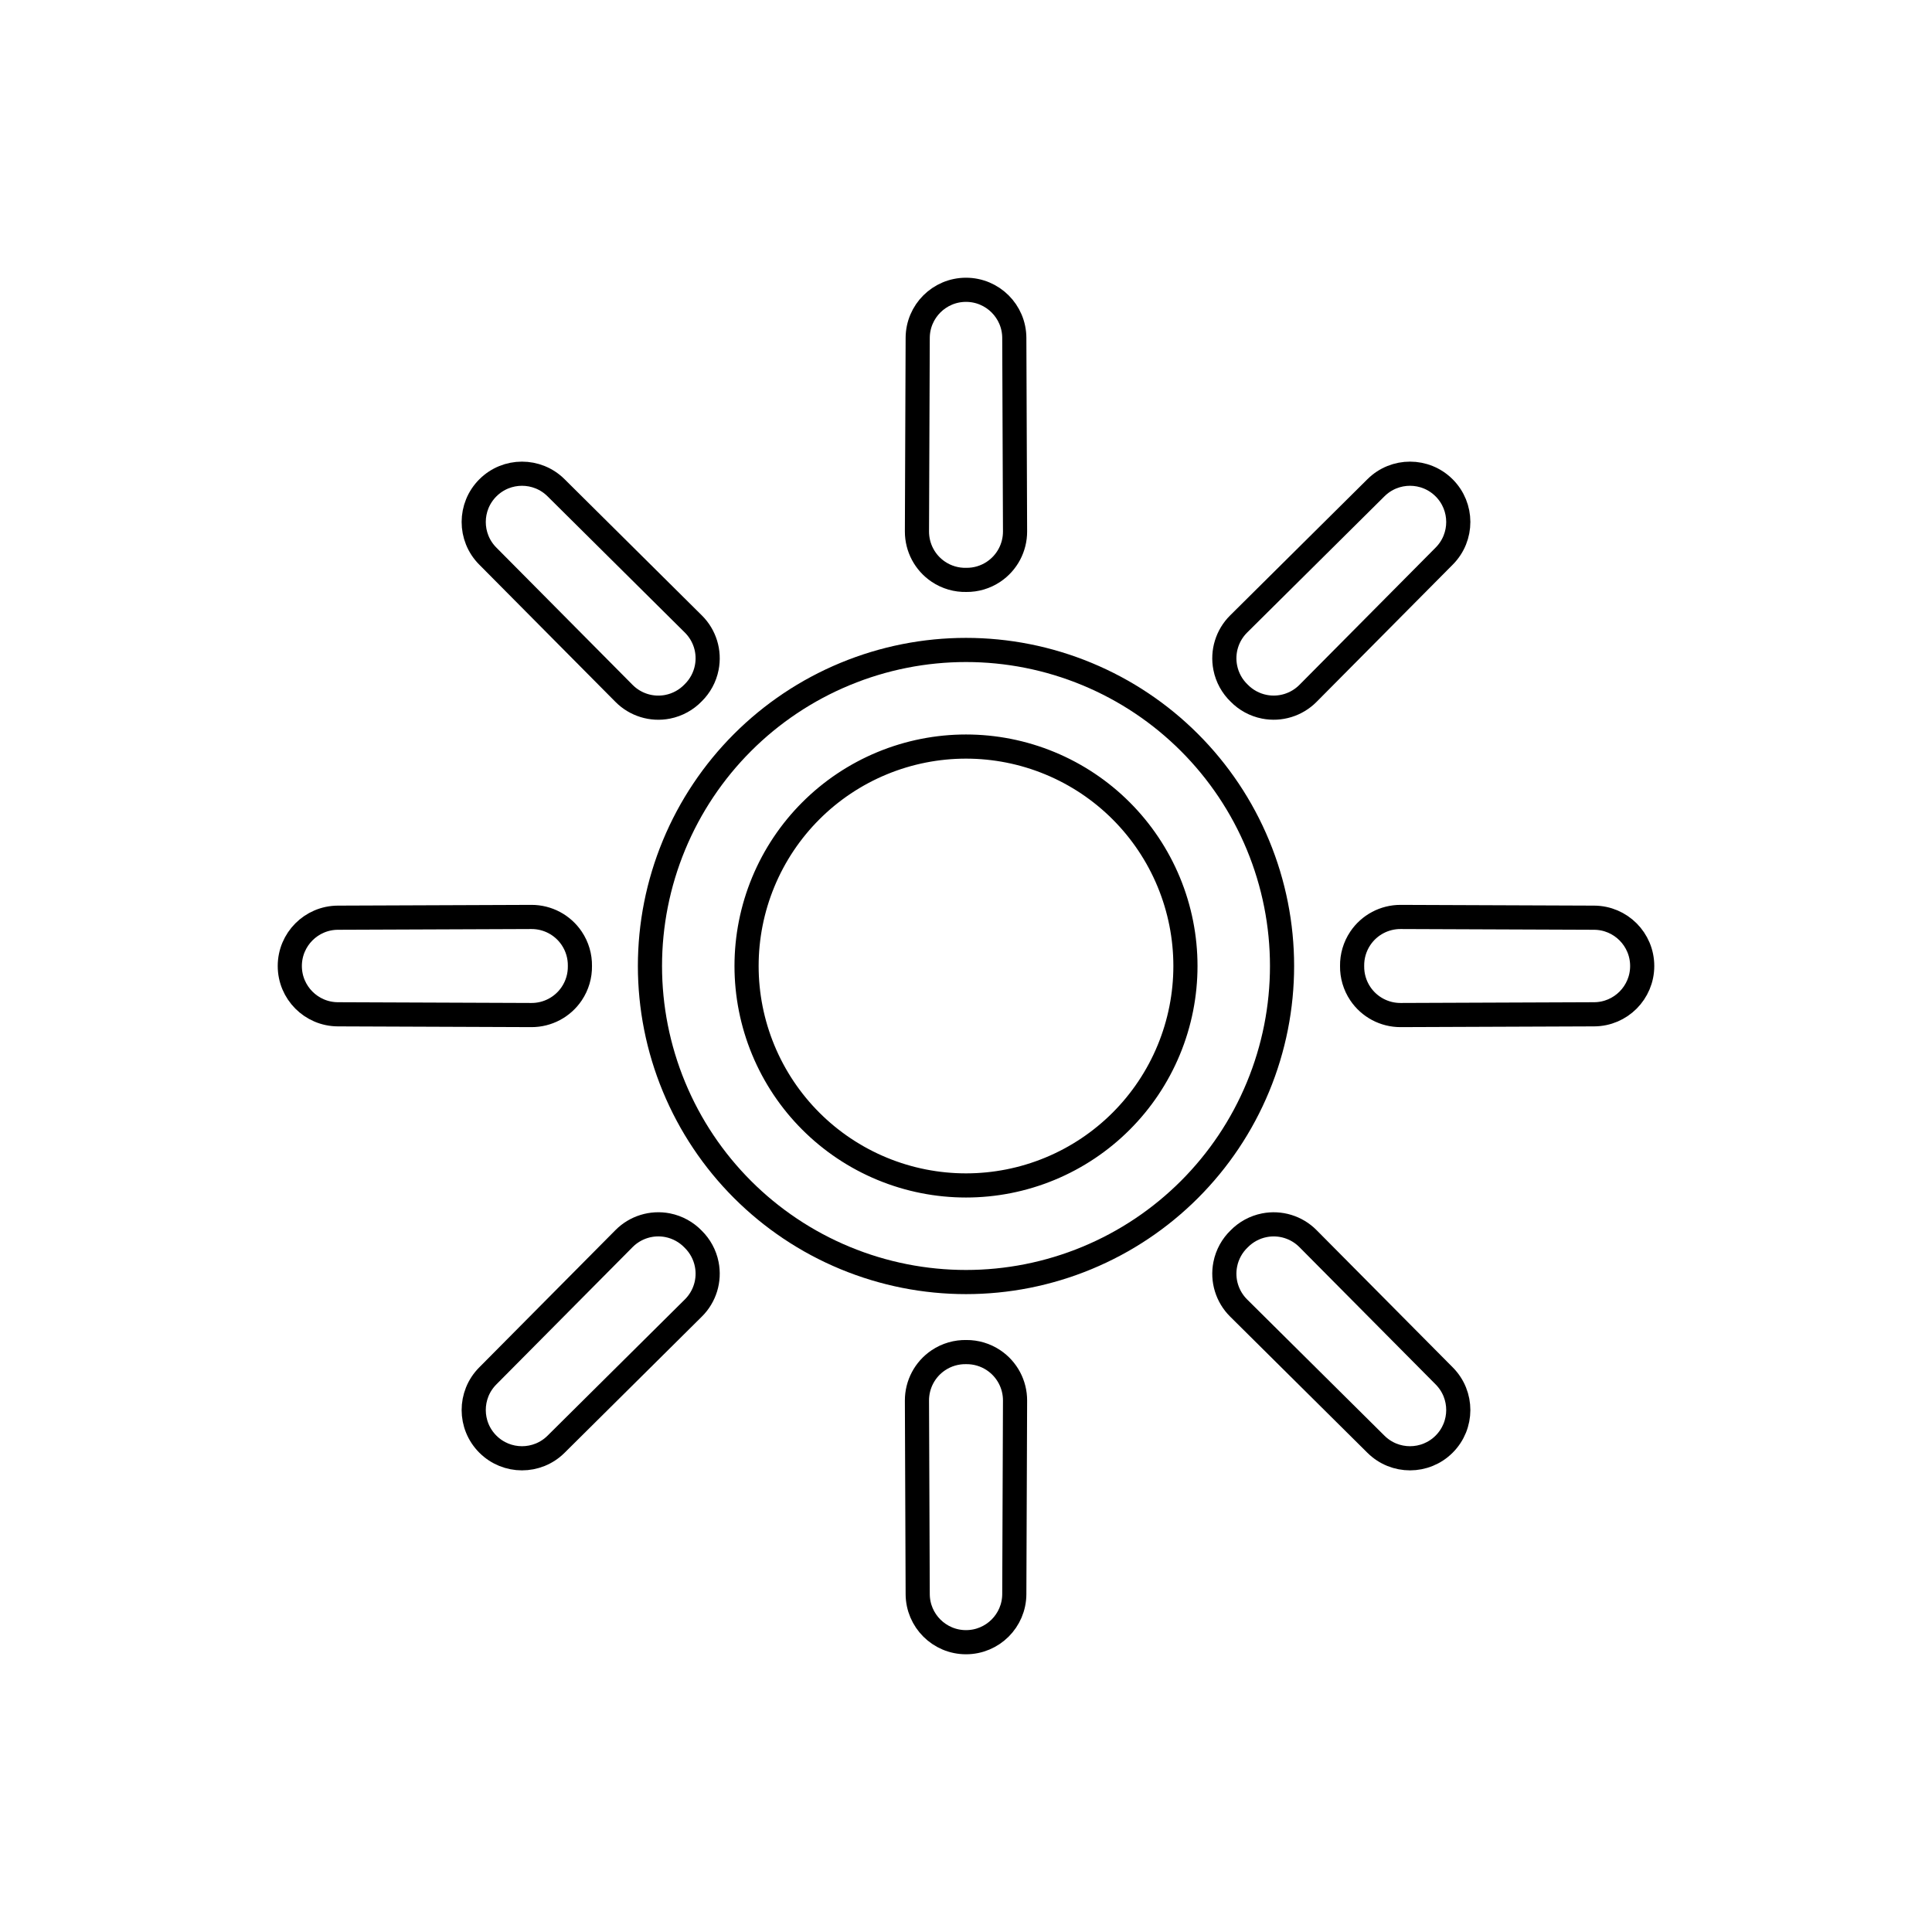
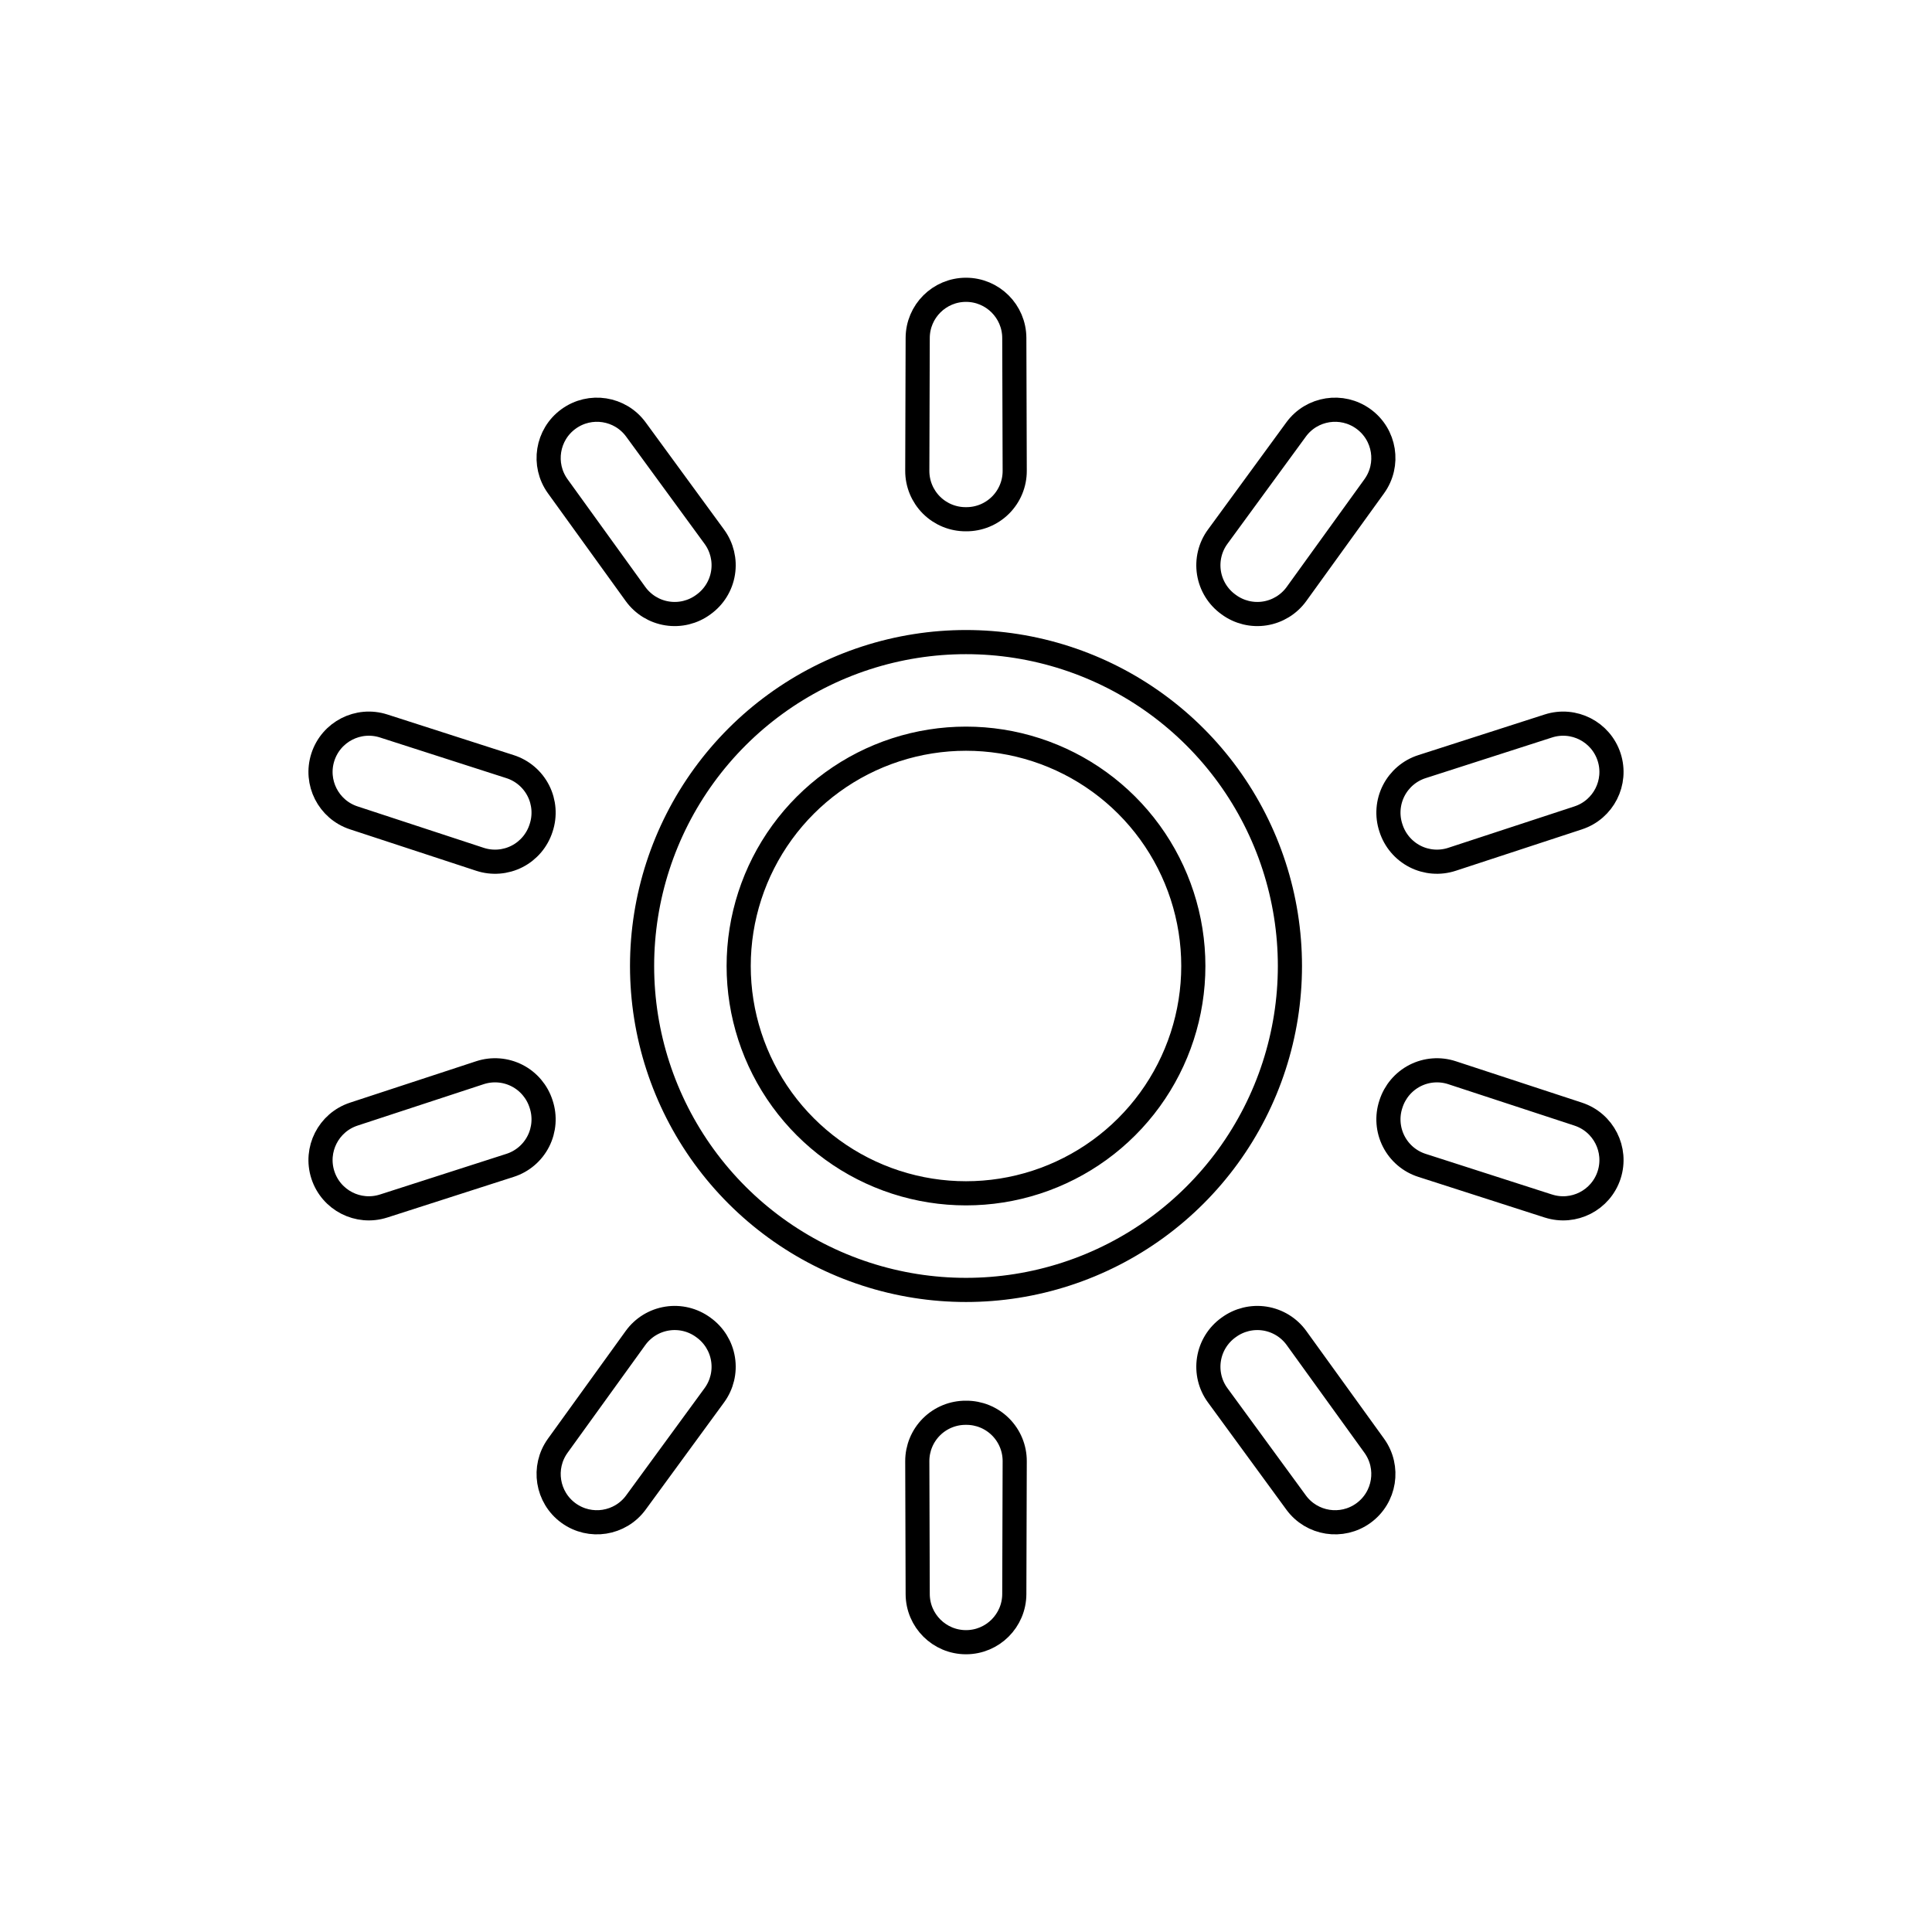
<svg viewBox="0 0 80 80" fill="none">
-   <path d="M42 13.992C41.996 12.891 41.102 12 40 12C38.898 12 38.004 12.891 38 13.992L37.969 22.005C37.967 22.675 38.299 23.301 38.855 23.674C39.202 23.907 39.608 24.022 40.015 24.012C40.411 24.016 40.806 23.901 41.145 23.673C41.701 23.3 42.033 22.674 42.031 22.005L42 13.992Z" stroke="currentColor" stroke-linecap="round" stroke-linejoin="round" />
-   <path d="M23.024 20.196C22.242 19.42 20.98 19.422 20.201 20.201C19.422 20.98 19.42 22.242 20.196 23.024L25.84 28.712C26.311 29.187 26.989 29.395 27.646 29.266C28.055 29.185 28.422 28.98 28.703 28.688C28.987 28.409 29.186 28.048 29.265 27.646C29.395 26.989 29.187 26.311 28.712 25.84L23.024 20.196Z" stroke="currentColor" stroke-linecap="round" stroke-linejoin="round" />
-   <path d="M59.804 23.024C60.58 22.242 60.578 20.98 59.799 20.201C59.02 19.422 57.758 19.42 56.976 20.196L51.288 25.839C50.813 26.311 50.605 26.989 50.735 27.645C50.815 28.055 51.02 28.422 51.312 28.702C51.591 28.987 51.953 29.186 52.355 29.265C53.011 29.394 53.689 29.186 54.161 28.711L59.804 23.024Z" stroke="currentColor" stroke-linecap="round" stroke-linejoin="round" />
-   <path d="M23.674 38.855C23.904 39.198 24.019 39.598 24.013 40C24.019 40.402 23.904 40.802 23.674 41.145C23.301 41.701 22.675 42.033 22.006 42.031L13.992 42C12.891 41.996 12 41.102 12 40C12 38.898 12.891 38.004 13.992 38L22.006 37.969C22.675 37.967 23.301 38.299 23.674 38.855Z" stroke="currentColor" stroke-linecap="round" stroke-linejoin="round" />
-   <path d="M57.995 37.969C57.326 37.967 56.7 38.299 56.327 38.855C56.097 39.198 55.982 39.598 55.988 40C55.982 40.402 56.097 40.802 56.327 41.145C56.7 41.701 57.326 42.033 57.995 42.031L66.008 42C67.109 41.996 68 41.102 68 40C68 38.898 67.109 38.004 66.008 38L57.995 37.969Z" stroke="currentColor" stroke-linecap="round" stroke-linejoin="round" />
-   <path d="M27.646 50.734C28.055 50.815 28.422 51.02 28.703 51.312C28.987 51.591 29.186 51.952 29.265 52.354C29.395 53.011 29.187 53.689 28.712 54.16L23.024 59.804C22.242 60.58 20.98 60.578 20.201 59.799C19.422 59.02 19.42 57.758 20.196 56.976L25.84 51.288C26.311 50.813 26.989 50.605 27.646 50.734Z" stroke="currentColor" stroke-linecap="round" stroke-linejoin="round" />
-   <path d="M54.161 51.289C53.689 50.813 53.011 50.606 52.355 50.735C51.953 50.814 51.591 51.013 51.312 51.298C51.02 51.578 50.815 51.945 50.735 52.355C50.605 53.011 50.813 53.689 51.288 54.161L56.976 59.804C57.758 60.58 59.02 60.578 59.799 59.799C60.578 59.02 60.58 57.758 59.804 56.976L54.161 51.289Z" stroke="currentColor" stroke-linecap="round" stroke-linejoin="round" />
-   <path d="M38.855 56.326C39.202 56.093 39.608 55.978 40.015 55.987C40.411 55.984 40.806 56.099 41.145 56.327C41.701 56.7 42.033 57.326 42.031 57.995L42 66.008C41.996 67.109 41.102 68 40 68C38.898 68 38.004 67.109 38 66.008L37.969 57.995C37.967 57.325 38.299 56.699 38.855 56.326Z" stroke="currentColor" stroke-linecap="round" stroke-linejoin="round" />
-   <path fill-rule="evenodd" clip-rule="evenodd" d="M45.008 27.91C41.801 26.581 38.199 26.581 34.992 27.91C31.785 29.238 29.238 31.785 27.91 34.992C26.581 38.199 26.581 41.801 27.91 45.008C29.238 48.215 31.785 50.762 34.992 52.09C38.199 53.419 41.801 53.419 45.008 52.09C48.215 50.762 50.762 48.215 52.09 45.008C53.419 41.801 53.419 38.199 52.09 34.992C50.762 31.785 48.215 29.238 45.008 27.91ZM36.523 31.605C38.749 30.683 41.251 30.683 43.477 31.605C45.704 32.527 47.473 34.296 48.395 36.523C49.317 38.749 49.317 41.251 48.395 43.477C47.473 45.704 45.704 47.473 43.477 48.395C41.251 49.317 38.749 49.317 36.523 48.395C34.296 47.473 32.527 45.704 31.605 43.477C30.683 41.251 30.683 38.749 31.605 36.523C32.527 34.296 34.296 32.527 36.523 31.605Z" stroke="currentColor" stroke-linecap="round" stroke-linejoin="round" />
+   <path d="M42 13.994C41.996 12.892 41.102 12 40 12C38.898 12 38.003 12.892 38 13.994L37.983 19.494C37.981 20.028 38.193 20.54 38.571 20.917C38.95 21.294 39.463 21.504 39.997 21.5L40.004 21.5C40.538 21.504 41.051 21.294 41.429 20.917C41.807 20.54 42.019 20.028 42.017 19.494L42 13.994Z" stroke="currentColor" stroke-linecap="round" stroke-linejoin="round" />
+   <path d="M26.332 17.785C25.681 16.895 24.434 16.7 23.542 17.348C22.65 17.995 22.451 19.242 23.096 20.136L26.315 24.596C26.628 25.029 27.1 25.319 27.628 25.401C28.155 25.484 28.694 25.352 29.124 25.035L29.129 25.031C29.563 24.72 29.855 24.249 29.939 23.722C30.024 23.195 29.894 22.656 29.579 22.225L26.332 17.785Z" stroke="currentColor" stroke-linecap="round" stroke-linejoin="round" />
+   <path d="M56.904 20.136C57.549 19.242 57.35 17.995 56.458 17.348C55.566 16.7 54.319 16.895 53.668 17.785L53.661 17.795L50.422 22.224C50.106 22.655 49.977 23.194 50.061 23.722C50.146 24.249 50.437 24.72 50.872 25.031L50.877 25.035C51.307 25.352 51.846 25.484 52.373 25.401C52.9 25.318 53.373 25.028 53.685 24.596L56.897 20.146L56.904 20.136Z" stroke="currentColor" stroke-linecap="round" stroke-linejoin="round" />
+   <path d="M15.885 30.061C14.835 29.724 13.711 30.299 13.37 31.348C13.03 32.396 13.601 33.522 14.649 33.866L19.875 35.582C20.382 35.748 20.935 35.705 21.41 35.462C21.885 35.219 22.243 34.795 22.405 34.286L22.407 34.28C22.575 33.773 22.534 33.22 22.293 32.744C22.051 32.268 21.63 31.908 21.121 31.745L15.885 30.061Z" stroke="currentColor" stroke-linecap="round" stroke-linejoin="round" />
+   <path d="M65.351 33.866C66.398 33.522 66.97 32.396 66.63 31.348C66.289 30.299 65.165 29.724 64.115 30.061L64.103 30.065L58.88 31.745C58.371 31.908 57.95 32.268 57.708 32.744C57.467 33.22 57.425 33.773 57.594 34.28L57.596 34.286C57.758 34.795 58.116 35.218 58.591 35.462C59.066 35.705 59.619 35.748 60.126 35.581L65.34 33.87L65.351 33.866Z" stroke="currentColor" stroke-linecap="round" stroke-linejoin="round" />
+   <path d="M22.405 45.714C22.243 45.205 21.885 44.781 21.41 44.538C20.935 44.295 20.382 44.252 19.875 44.418L14.66 46.13L14.649 46.134C13.601 46.478 13.03 47.604 13.37 48.653C13.711 49.701 14.835 50.276 15.885 49.938L15.896 49.935L21.121 48.255C21.63 48.092 22.051 47.732 22.293 47.256C22.534 46.78 22.575 46.227 22.407 45.72L22.405 45.714Z" stroke="currentColor" stroke-linecap="round" stroke-linejoin="round" />
+   <path d="M60.126 44.419C59.619 44.252 59.066 44.295 58.591 44.538C58.116 44.782 57.758 45.205 57.596 45.714L57.594 45.72C57.425 46.227 57.467 46.78 57.708 47.256C57.95 47.732 58.371 48.092 58.88 48.255L64.103 49.935L64.115 49.938C65.165 50.276 66.289 49.701 66.63 48.653C66.97 47.604 66.398 46.478 65.351 46.134L65.34 46.13L60.126 44.419Z" stroke="currentColor" stroke-linecap="round" stroke-linejoin="round" />
+   <path d="M29.124 54.965C28.694 54.648 28.155 54.516 27.628 54.599C27.1 54.681 26.628 54.971 26.315 55.404L23.103 59.854L23.096 59.864C22.451 60.758 22.65 62.005 23.542 62.653C24.434 63.3 25.681 63.105 26.332 62.215L26.339 62.205L29.579 57.775C29.894 57.344 30.024 56.805 29.939 56.278C29.855 55.751 29.563 55.279 29.129 54.969L29.124 54.965Z" stroke="currentColor" stroke-linecap="round" stroke-linejoin="round" />
+   <path d="M53.685 55.404C53.373 54.971 52.9 54.682 52.373 54.599C51.845 54.517 51.307 54.648 50.877 54.965L50.871 54.969C50.437 55.28 50.145 55.751 50.061 56.279C49.977 56.806 50.106 57.345 50.422 57.776L53.661 62.205L53.668 62.215C54.319 63.105 55.566 63.3 56.458 62.653C57.35 62.005 57.549 60.758 56.904 59.864L56.897 59.854L53.685 55.404Z" stroke="currentColor" stroke-linecap="round" stroke-linejoin="round" />
+   <path d="M39.997 58.5C39.463 58.496 38.95 58.706 38.571 59.083C38.193 59.46 37.981 59.972 37.983 60.506L38 65.994V66.006C38.003 67.108 38.898 68 40 68C41.102 68 41.996 67.108 42 66.006V65.994L42.017 60.506C42.019 59.972 41.807 59.46 41.429 59.083C41.051 58.706 40.538 58.496 40.004 58.5H39.997Z" stroke="currentColor" stroke-linecap="round" stroke-linejoin="round" />
+   <path fill-rule="evenodd" clip-rule="evenodd" d="M44.145 27.244C41.451 26.369 38.549 26.369 35.855 27.244C33.161 28.119 30.814 29.825 29.149 32.116C27.484 34.408 26.587 37.167 26.587 40C26.587 42.833 27.484 45.592 29.149 47.884C30.814 50.175 33.161 51.881 35.855 52.756C38.549 53.632 41.451 53.632 44.145 52.756C46.839 51.881 49.186 50.175 50.851 47.884C52.516 45.592 53.413 42.833 53.413 40C53.413 37.167 52.516 34.408 50.851 32.116C49.186 29.825 46.839 28.119 44.145 27.244ZM37.091 31.048C38.982 30.434 41.018 30.434 42.909 31.048C44.799 31.662 46.447 32.859 47.615 34.467C48.783 36.075 49.413 38.012 49.413 40C49.413 41.988 48.783 43.925 47.615 45.533C46.447 47.141 44.799 48.338 42.909 48.952C41.018 49.566 38.982 49.566 37.091 48.952C35.201 48.338 33.553 47.141 32.385 45.533C31.217 43.925 30.587 41.988 30.587 40C30.587 38.012 31.217 36.075 32.385 34.467C33.553 32.859 35.201 31.662 37.091 31.048Z" stroke="currentColor" stroke-linecap="round" stroke-linejoin="round" />
</svg>
